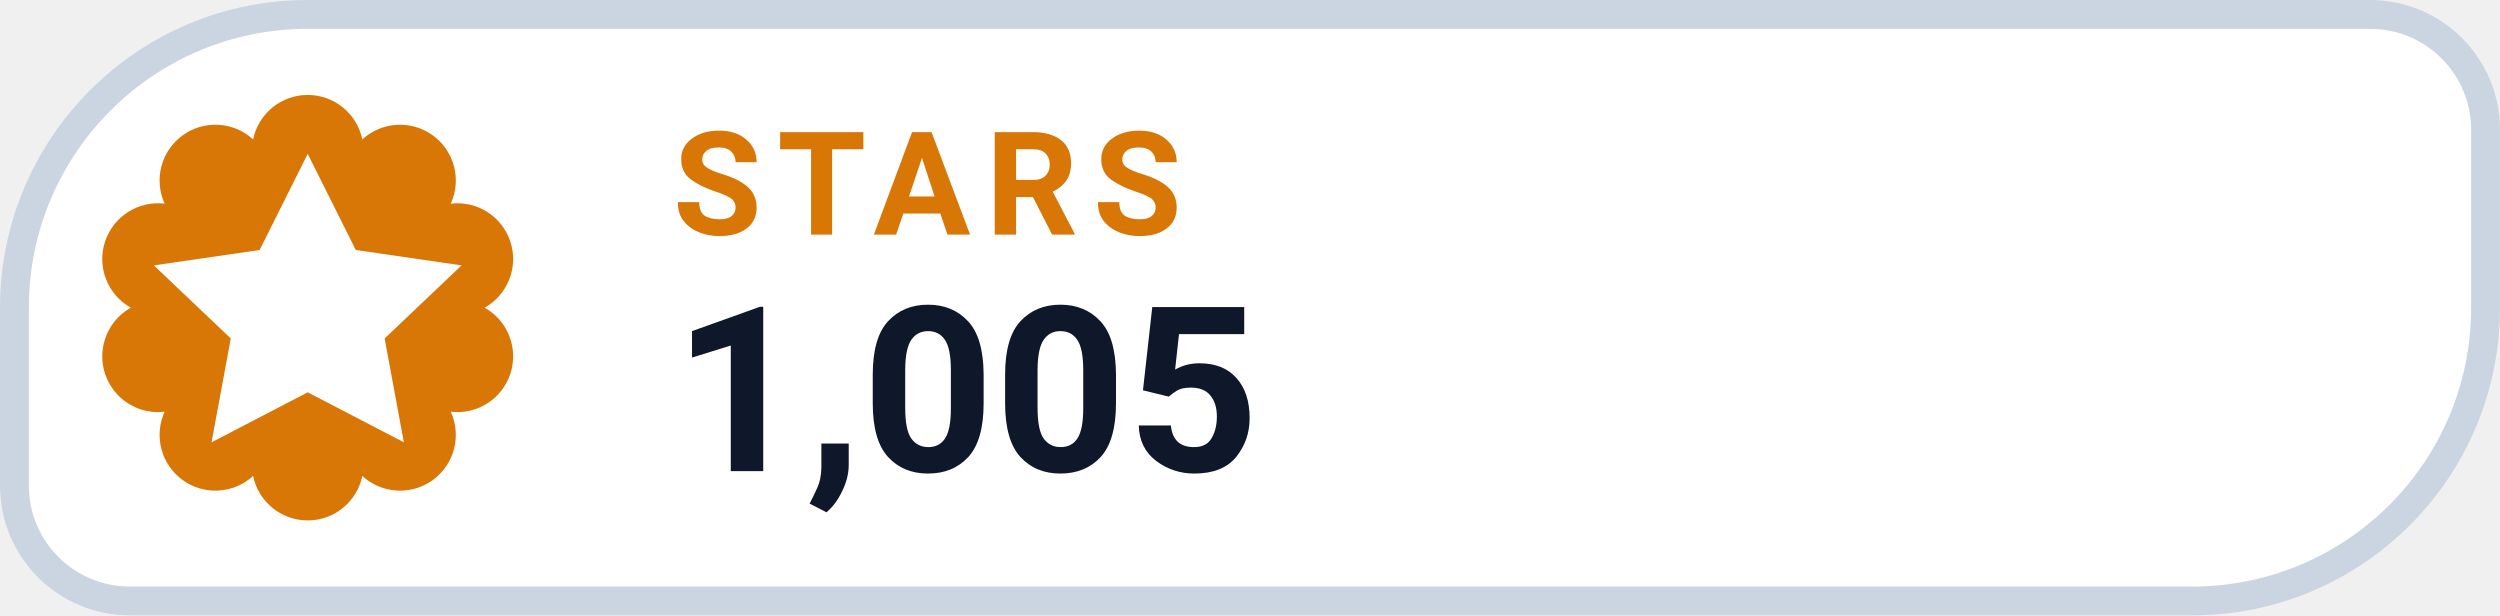
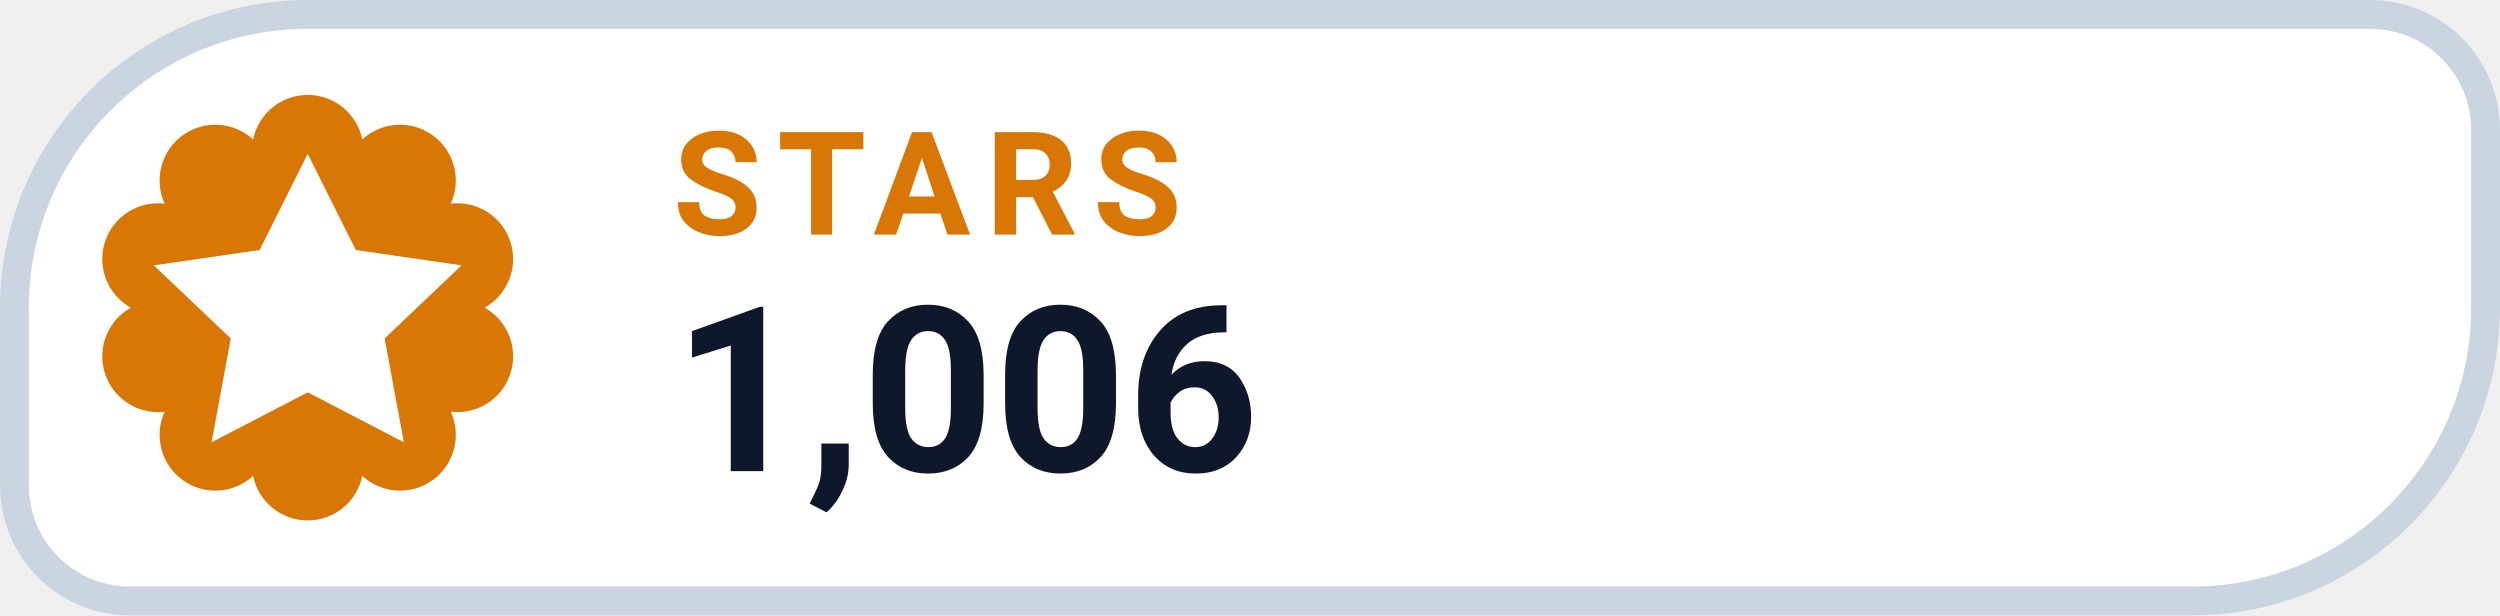
- <svg xmlns="http://www.w3.org/2000/svg" width="126" height="31.015" viewBox="0 0 130 32" role="img" aria-label="STARS 1,005">
+ <svg xmlns="http://www.w3.org/2000/svg" width="126" height="31.015" viewBox="0 0 130 32" role="img" aria-label="STARS 1,006">
  <path d="M 16.00 0.75 H 123.25 A 6.00 6.00 0 0 1 129.25 6.75 V 16.00 A 15.25 15.25 0 0 1 114.00 31.25 H 6.75 A 6.00 6.00 0 0 1 0.75 25.25 V 16.00 A 15.25 15.25 0 0 1 16.00 0.75 Z" fill="#FFFFFF" stroke="#CBD5E1" stroke-width="1.5" />
  <path d="M 13.16 7.25 A 2.90 2.90 0 0 1 18.84 7.25 A 2.90 2.90 0 0 1 23.44 10.59 A 2.90 2.90 0 0 1 25.20 16.00 A 2.90 2.90 0 0 1 23.44 21.41 A 2.90 2.90 0 0 1 18.84 24.75 A 2.90 2.90 0 0 1 13.16 24.75 A 2.90 2.90 0 0 1 8.56 21.41 A 2.90 2.90 0 0 1 6.80 16.00 A 2.90 2.90 0 0 1 8.56 10.59 A 2.90 2.90 0 0 1 13.16 7.25 Z" fill="#D97706" />
  <g transform="translate(16 16)" style="color:#FFFFFF;">
    <path d="M0 -8 l2.5 5 5.5 .8 -4 3.8 1 5.4 -5 -2.6 -5 2.6 1 -5.4 -4 -3.8 5.5 -.8 Z" fill="currentColor" />
  </g>
  <text x="35" y="12.2" fill="#D97706" font-family="-apple-system,BlinkMacSystemFont,'Segoe UI',Roboto,Helvetica,Arial,sans-serif" font-size="7.5" font-weight="700" letter-spacing=".8">STARS</text>
-   <text x="35" y="24.5" fill="#0F172A" font-family="-apple-system,BlinkMacSystemFont,'Segoe UI',Roboto,Helvetica,Arial,sans-serif" font-size="12" font-weight="750">1,005</text>
+   <text x="35" y="24.5" fill="#0F172A" font-family="-apple-system,BlinkMacSystemFont,'Segoe UI',Roboto,Helvetica,Arial,sans-serif" font-size="12" font-weight="750">1,006</text>
</svg>
